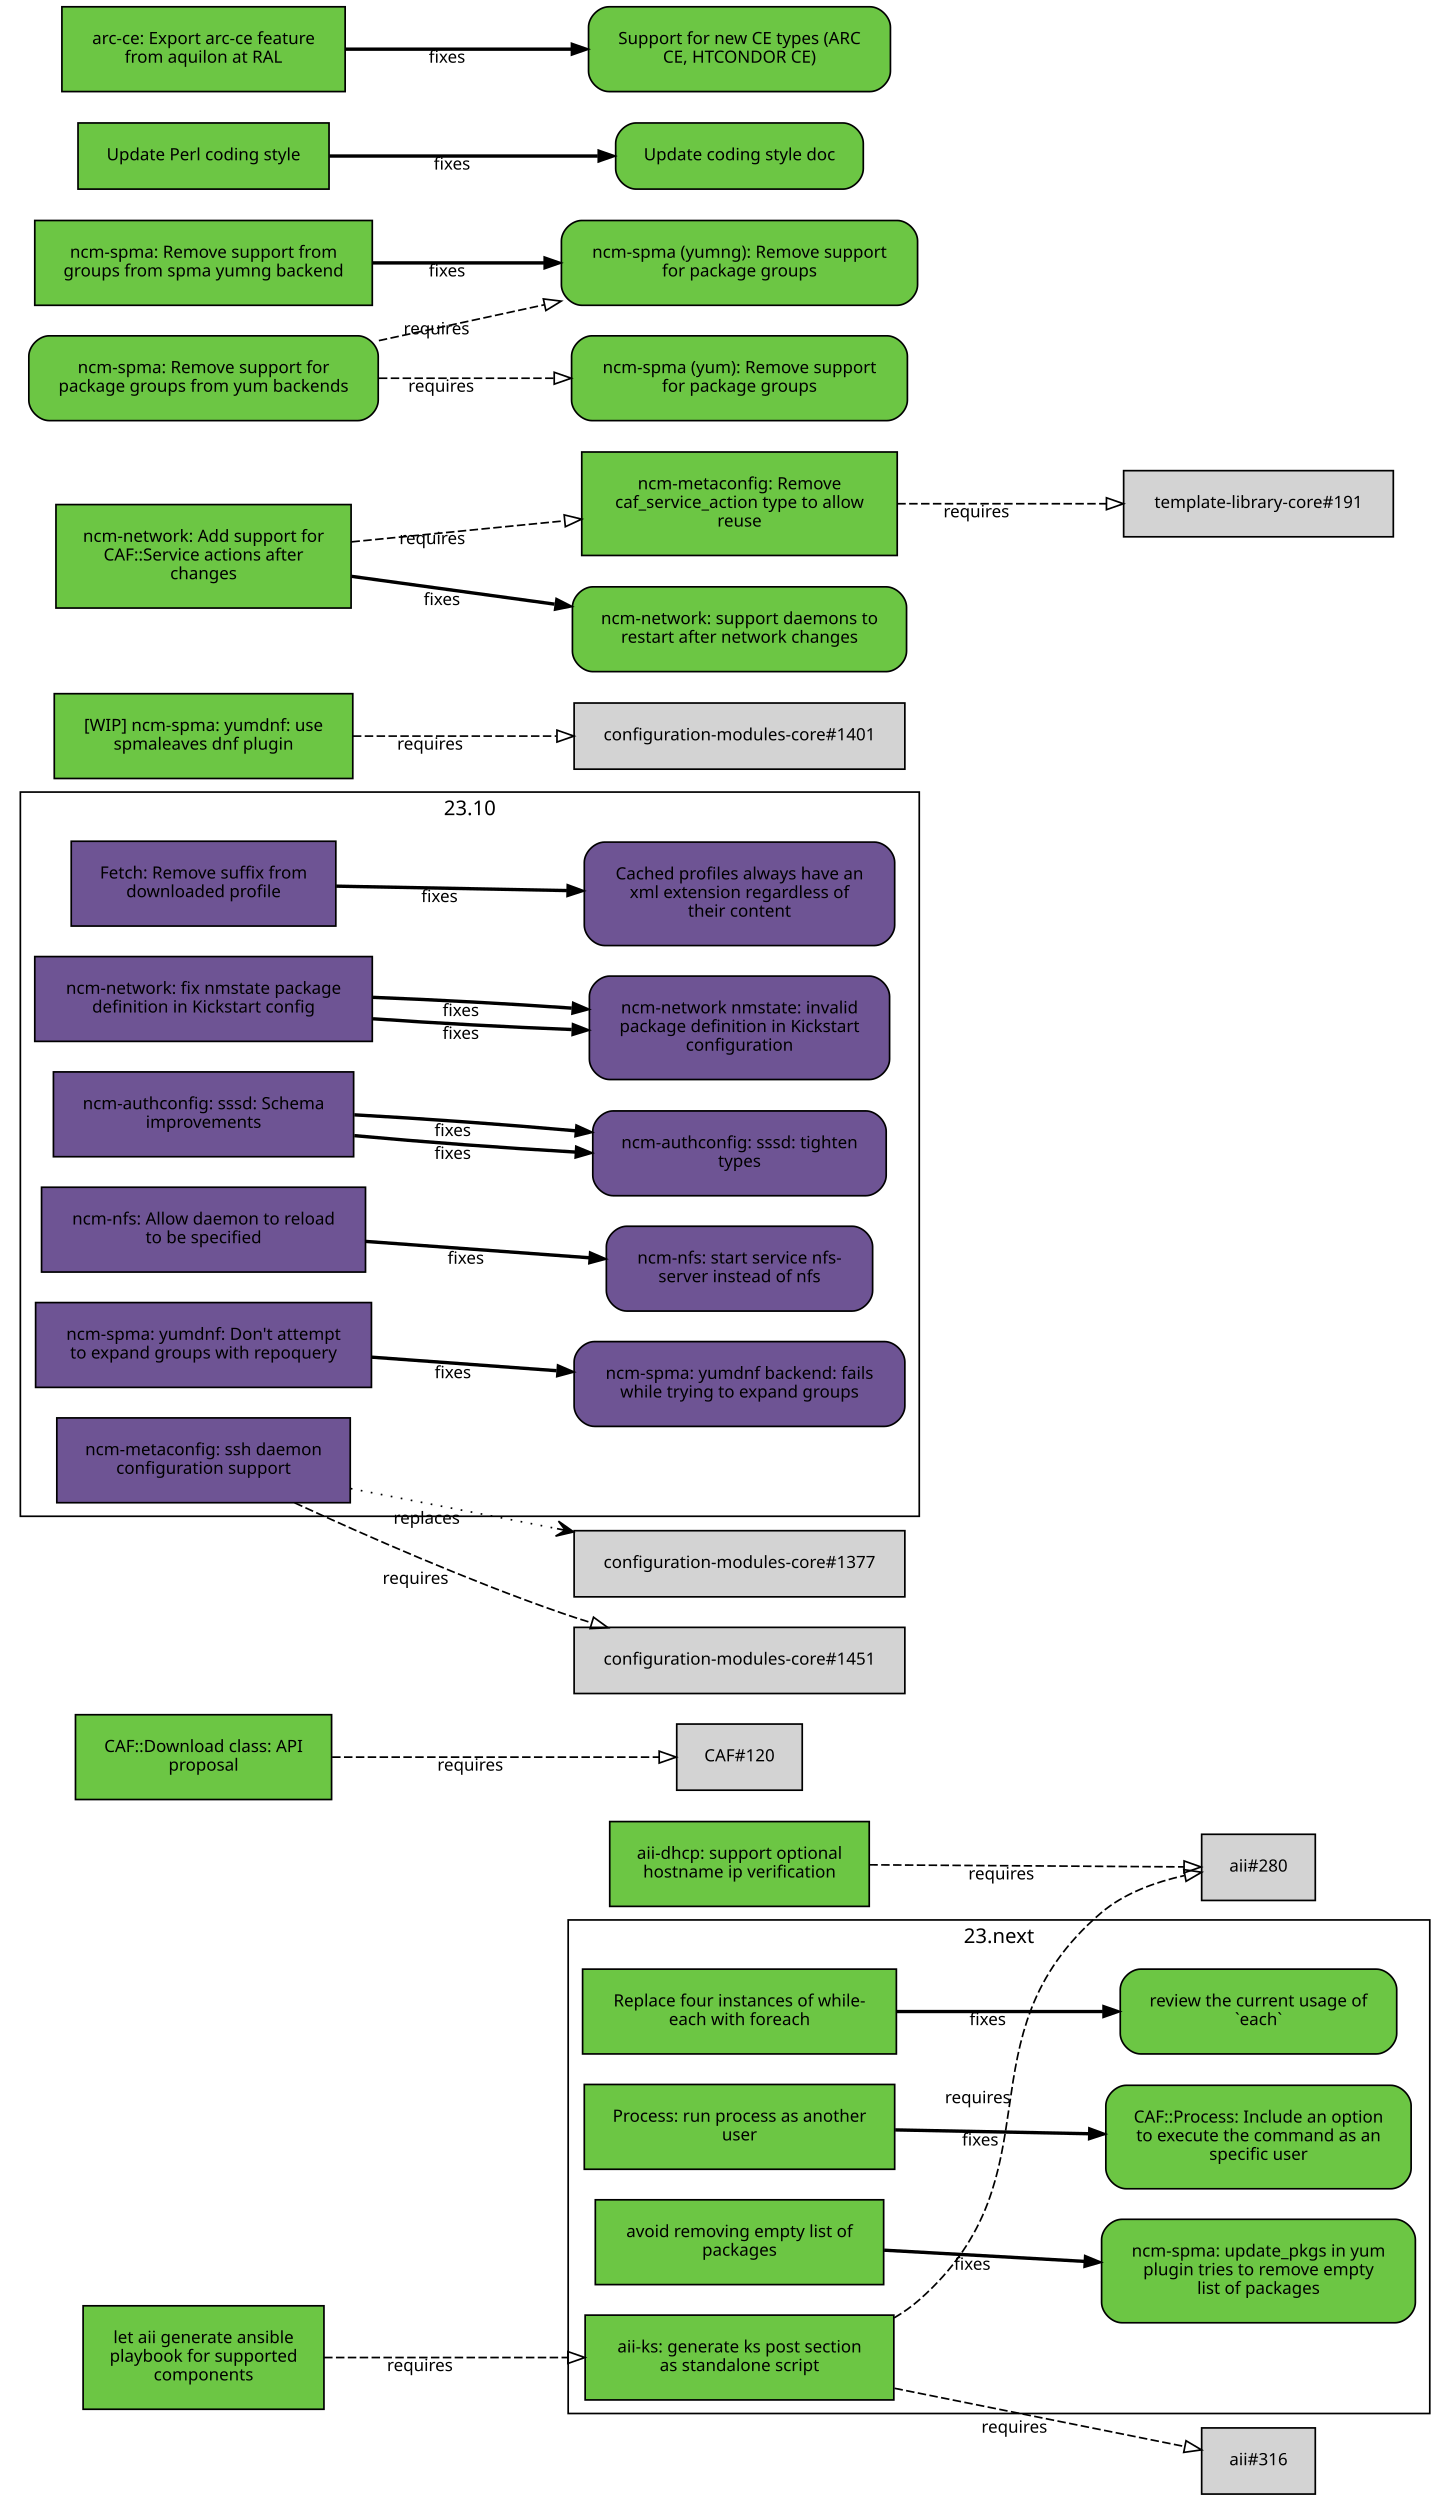
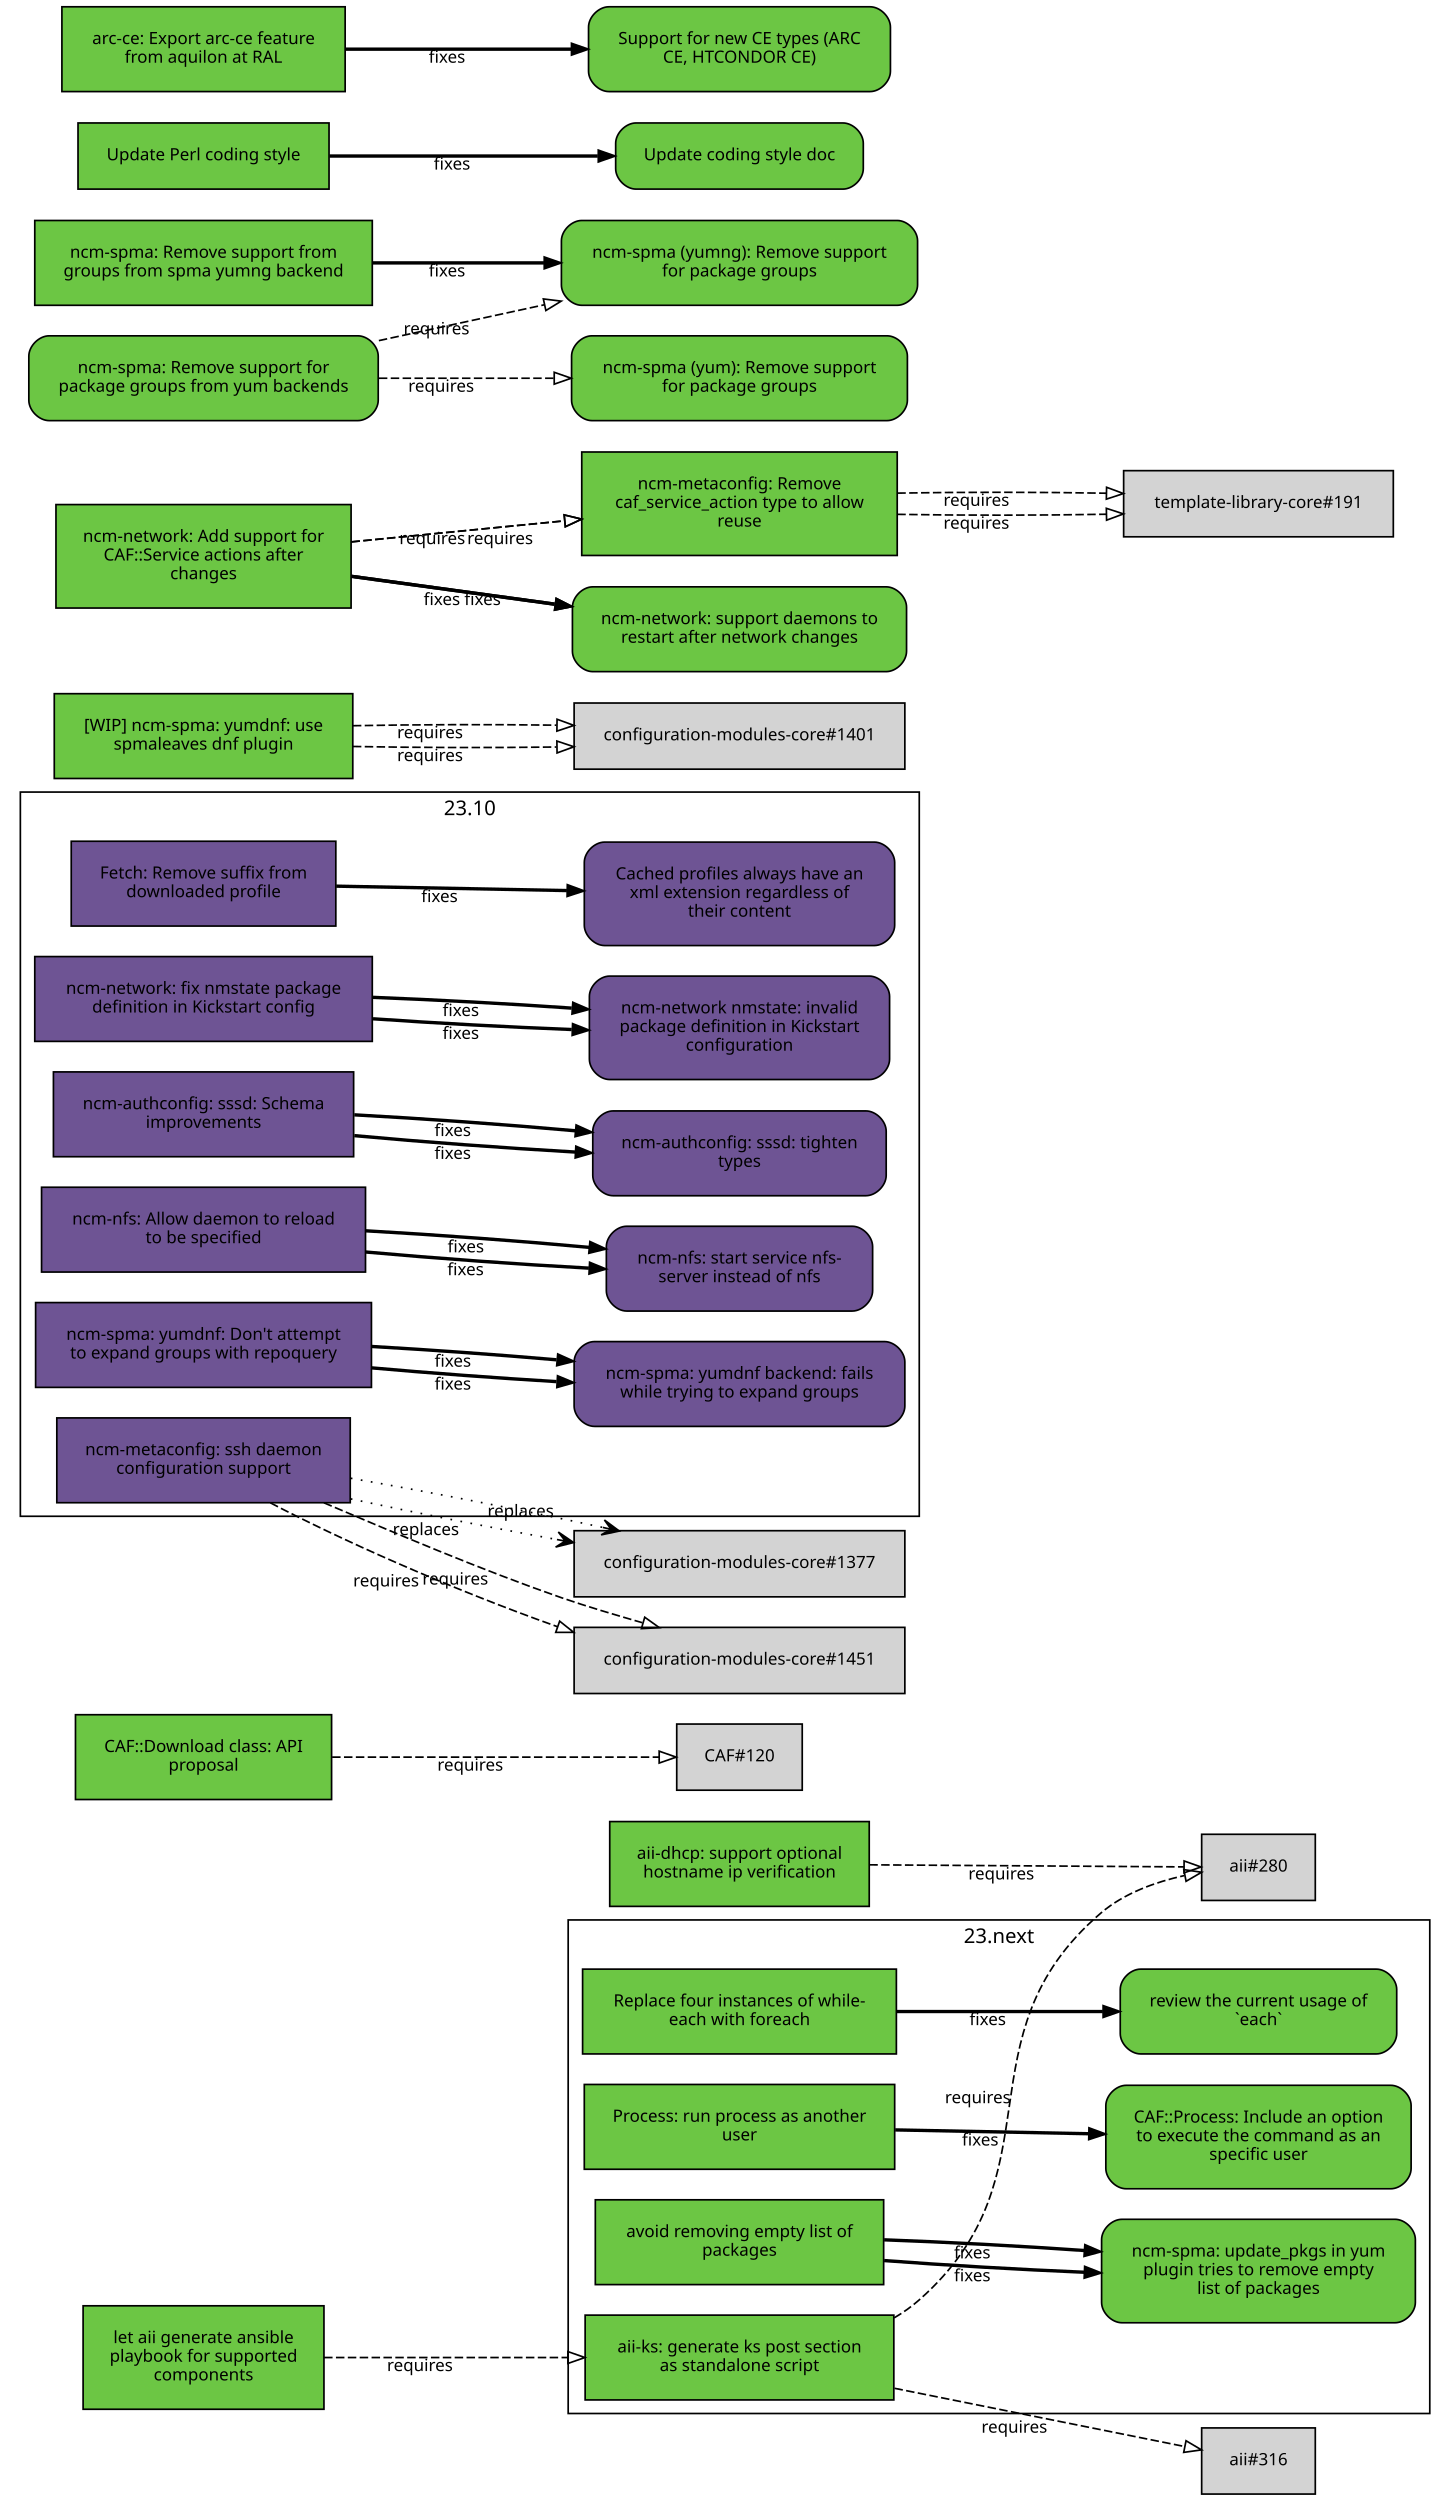
<svg xmlns="http://www.w3.org/2000/svg" xmlns:xlink="http://www.w3.org/1999/xlink" width="855pt" height="1474pt" viewBox="0.00 0.00 855.00 1474.00">
  <g id="graph0" class="graph" transform="scale(1 1) rotate(0) translate(4 1470)">
    <polygon fill="white" stroke="white" points="-4,5 -4,-1470 852,-1470 852,5 -4,5" />
    <g id="clust2" class="cluster">
      <polygon fill="none" stroke="black" points="8,-576 8,-1003 538,-1003 538,-576 8,-576" />
      <text text-anchor="middle" x="273" y="-989.4" font-family="Sans" font-size="12.00">23.10</text>
    </g>
    <g id="clust1" class="cluster">
      <polygon fill="none" stroke="black" points="331,-47 331,-338 839,-338 839,-47 331,-47" />
      <text text-anchor="middle" x="585" y="-324.4" font-family="Sans" font-size="12.00">23.next</text>
    </g>
    <g id="node1" class="node">
      <g id="a_node1">
        <a xlink:href="https://github.com/quattor/aii/pull/328" xlink:title="aii#328 (pull-request)" target="_parent">
          <polygon fill="#6cc644" stroke="black" points="523,-105 341,-105 341,-55 523,-55 523,-105" />
          <text text-anchor="middle" x="432" y="-83" font-family="Sans" font-size="10.00">aii-ks: generate ks post section</text>
          <text text-anchor="middle" x="432" y="-72" font-family="Sans" font-size="10.00">as standalone script</text>
        </a>
      </g>
    </g>
    <g id="node2" class="node">
      <polygon fill="lightgrey" stroke="black" points="771.5,-388.5 704.5,-388.5 704.5,-349.5 771.5,-349.5 771.5,-388.5" />
      <text text-anchor="middle" x="738" y="-366.5" font-family="Sans" font-size="10.00">aii#280</text>
    </g>
    <g id="edge1" class="edge">
      <path fill="none" stroke="black" stroke-dasharray="5,2" d="M523.177,-103.373C528.47,-106.484 533.473,-110.008 538,-114 621.964,-188.027 560.019,-269.143 645,-342 658.709,-353.754 677.321,-360.394 694.218,-364.145" />
      <polygon fill="none" stroke="black" points="693.975,-367.663 704.458,-366.126 695.305,-360.79 693.975,-367.663" />
      <text text-anchor="middle" x="572.527" y="-229.944" font-family="Sans" font-size="10.00">requires</text>
    </g>
    <g id="node3" class="node">
      <polygon fill="lightgrey" stroke="black" points="771.5,-38.5 704.5,-38.5 704.5,0.5 771.5,0.5 771.5,-38.5" />
      <text text-anchor="middle" x="738" y="-16.5" font-family="Sans" font-size="10.00">aii#316</text>
    </g>
    <g id="edge2" class="edge">
      <path fill="none" stroke="black" stroke-dasharray="5,2" d="M523.387,-61.863C580.055,-50.492 650.477,-36.362 694.595,-27.509" />
      <polygon fill="none" stroke="black" points="695.291,-30.939 704.407,-25.54 693.914,-24.076 695.291,-30.939" />
      <text text-anchor="middle" x="594.051" y="-35.671" font-family="Sans" font-size="10.00">requires</text>
    </g>
    <g id="node4" class="node">
      <g id="a_node4">
        <a xlink:href="https://github.com/quattor/aii/pull/331" xlink:title="aii#331 (pull-request)" target="_parent">
          <polygon fill="#6cc644" stroke="black" points="187,-110.5 45,-110.5 45,-49.5 187,-49.5 187,-110.5" />
          <text text-anchor="middle" x="116" y="-88.5" font-family="Sans" font-size="10.00">let aii generate ansible</text>
          <text text-anchor="middle" x="116" y="-77.5" font-family="Sans" font-size="10.00">playbook for supported</text>
          <text text-anchor="middle" x="116" y="-66.5" font-family="Sans" font-size="10.00">components</text>
        </a>
      </g>
    </g>
    <g id="edge3" class="edge">
      <path fill="none" stroke="black" stroke-dasharray="5,2" d="M187.077,-80C229.343,-80 283.883,-80 330.668,-80" />
      <polygon fill="none" stroke="black" points="330.834,-83.5 340.834,-80 330.834,-76.5 330.834,-83.5" />
      <text text-anchor="middle" x="243.574" y="-72" font-family="Sans" font-size="10.00">requires</text>
    </g>
    <g id="node5" class="node">
      <g id="a_node5">
        <a xlink:href="https://github.com/quattor/aii/pull/299" xlink:title="aii#299 (pull-request)" target="_parent">
          <polygon fill="#6cc644" stroke="black" points="508.5,-396 355.5,-396 355.5,-346 508.5,-346 508.5,-396" />
          <text text-anchor="middle" x="432" y="-374" font-family="Sans" font-size="10.00">aii-dhcp: support optional</text>
          <text text-anchor="middle" x="432" y="-363" font-family="Sans" font-size="10.00">hostname ip verification</text>
        </a>
      </g>
    </g>
    <g id="edge4" class="edge">
      <path fill="none" stroke="black" stroke-dasharray="5,2" d="M508.537,-370.503C567.023,-370.118 645.931,-369.599 694.049,-369.283" />
      <polygon fill="none" stroke="black" points="694.146,-372.782 704.123,-369.216 694.1,-365.782 694.146,-372.782" />
      <text text-anchor="middle" x="586.342" y="-361.86" font-family="Sans" font-size="10.00">requires</text>
    </g>
    <g id="node6" class="node">
      <g id="a_node6">
        <a xlink:href="https://github.com/quattor/CAF/pull/277" xlink:title="CAF#277 (pull-request)" target="_parent">
          <polygon fill="#6cc644" stroke="black" points="524.5,-309 339.5,-309 339.5,-259 524.5,-259 524.5,-309" />
          <text text-anchor="middle" x="432" y="-287" font-family="Sans" font-size="10.00">Replace four instances of while-</text>
          <text text-anchor="middle" x="432" y="-276" font-family="Sans" font-size="10.00">each with foreach</text>
        </a>
      </g>
    </g>
    <g id="node7" class="node">
      <g id="a_node7">
        <a xlink:href="https://github.com/quattor/CAF/issues/109" xlink:title="CAF#109 (issue)" target="_parent">
          <path fill="#6cc644" stroke="black" d="M807.5,-309C807.5,-309 668.5,-309 668.5,-309 662.5,-309 656.5,-303 656.5,-297 656.5,-297 656.5,-271 656.5,-271 656.5,-265 662.5,-259 668.5,-259 668.5,-259 807.5,-259 807.5,-259 813.5,-259 819.5,-265 819.5,-271 819.5,-271 819.5,-297 819.5,-297 819.5,-303 813.5,-309 807.5,-309" />
          <text text-anchor="middle" x="738" y="-287" font-family="Sans" font-size="10.00">review the current usage of</text>
          <text text-anchor="middle" x="738" y="-276" font-family="Sans" font-size="10.00">`each`</text>
        </a>
      </g>
    </g>
    <g id="edge5" class="edge">
      <path fill="none" stroke="black" stroke-width="2" d="M524.622,-284C563.139,-284 607.831,-284 646.253,-284" />
      <polygon fill="black" stroke="black" points="646.394,-287.5 656.394,-284 646.394,-280.5 646.394,-287.5" />
      <text text-anchor="middle" x="578.345" y="-276" font-family="Sans" font-size="10.00">fixes</text>
    </g>
    <g id="node8" class="node">
      <g id="a_node8">
        <a xlink:href="https://github.com/quattor/CAF/pull/257" xlink:title="CAF#257 (pull-request)" target="_parent">
          <polygon fill="#6cc644" stroke="black" points="523.5,-241 340.5,-241 340.5,-191 523.5,-191 523.5,-241" />
          <text text-anchor="middle" x="432" y="-219" font-family="Sans" font-size="10.00">Process: run process as another</text>
          <text text-anchor="middle" x="432" y="-208" font-family="Sans" font-size="10.00">user</text>
        </a>
      </g>
    </g>
    <g id="node9" class="node">
      <g id="a_node9">
        <a xlink:href="https://github.com/quattor/CAF/issues/253" xlink:title="CAF#253 (issue)" target="_parent">
          <path fill="#6cc644" stroke="black" d="M816,-240.5C816,-240.5 660,-240.5 660,-240.5 654,-240.5 648,-234.5 648,-228.5 648,-228.5 648,-191.5 648,-191.5 648,-185.5 654,-179.5 660,-179.5 660,-179.5 816,-179.5 816,-179.5 822,-179.5 828,-185.5 828,-191.5 828,-191.5 828,-228.5 828,-228.5 828,-234.5 822,-240.5 816,-240.5" />
          <text text-anchor="middle" x="738" y="-218.5" font-family="Sans" font-size="10.00">CAF::Process: Include an option</text>
          <text text-anchor="middle" x="738" y="-207.5" font-family="Sans" font-size="10.00">to execute the command as an</text>
          <text text-anchor="middle" x="738" y="-196.5" font-family="Sans" font-size="10.00">specific user</text>
        </a>
      </g>
    </g>
    <g id="edge6" class="edge">
      <path fill="none" stroke="black" stroke-width="2" d="M523.798,-214.208C559.701,-213.499 601.072,-212.683 637.762,-211.959" />
      <polygon fill="black" stroke="black" points="638.048,-215.454 647.977,-211.757 637.91,-208.455 638.048,-215.454" />
      <text text-anchor="middle" x="573.947" y="-204.981" font-family="Sans" font-size="10.00">fixes</text>
    </g>
    <g id="node10" class="node">
      <g id="a_node10">
        <a xlink:href="https://github.com/quattor/CAF/pull/110" xlink:title="CAF#110 (pull-request)" target="_parent">
          <polygon fill="#6cc644" stroke="black" points="191.5,-459 40.5,-459 40.5,-409 191.5,-409 191.5,-459" />
          <text text-anchor="middle" x="116" y="-437" font-family="Sans" font-size="10.00">CAF::Download class: API</text>
          <text text-anchor="middle" x="116" y="-426" font-family="Sans" font-size="10.00">proposal</text>
        </a>
      </g>
    </g>
    <g id="node11" class="node">
      <polygon fill="lightgrey" stroke="black" points="469,-453.5 395,-453.5 395,-414.5 469,-414.5 469,-453.5" />
      <text text-anchor="middle" x="432" y="-431.5" font-family="Sans" font-size="10.00">CAF#120</text>
    </g>
    <g id="edge7" class="edge">
      <path fill="none" stroke="black" stroke-dasharray="5,2" d="M191.812,-434C251.718,-434 333.856,-434 384.623,-434" />
      <polygon fill="none" stroke="black" points="384.651,-437.5 394.651,-434 384.651,-430.5 384.651,-437.5" />
      <text text-anchor="middle" x="273.255" y="-426" font-family="Sans" font-size="10.00">requires</text>
    </g>
    <g id="node12" class="node">
      <g id="a_node12">
        <a xlink:href="https://github.com/quattor/CCM/pull/210" xlink:title="CCM#210 (pull-request)" target="_parent">
          <polygon fill="#6e5494" stroke="black" points="194,-974 38,-974 38,-924 194,-924 194,-974" />
          <text text-anchor="middle" x="116" y="-952" font-family="Sans" font-size="10.00">Fetch: Remove suffix from</text>
          <text text-anchor="middle" x="116" y="-941" font-family="Sans" font-size="10.00">downloaded profile</text>
        </a>
      </g>
    </g>
    <g id="node13" class="node">
      <g id="a_node13">
        <a xlink:href="https://github.com/quattor/CCM/issues/204" xlink:title="CCM#204 (issue)" target="_parent">
          <path fill="#6e5494" stroke="black" d="M511.5,-973.5C511.5,-973.5 352.5,-973.5 352.5,-973.5 346.5,-973.5 340.5,-967.5 340.5,-961.5 340.5,-961.5 340.5,-924.5 340.5,-924.5 340.5,-918.5 346.5,-912.5 352.5,-912.5 352.5,-912.5 511.5,-912.5 511.5,-912.5 517.5,-912.5 523.5,-918.5 523.5,-924.5 523.5,-924.5 523.5,-961.5 523.5,-961.5 523.5,-967.5 517.5,-973.5 511.5,-973.5" />
          <text text-anchor="middle" x="432" y="-951.5" font-family="Sans" font-size="10.00">Cached profiles always have an</text>
          <text text-anchor="middle" x="432" y="-940.5" font-family="Sans" font-size="10.00">xml extension regardless of</text>
          <text text-anchor="middle" x="432" y="-929.5" font-family="Sans" font-size="10.00">their content</text>
        </a>
      </g>
    </g>
    <g id="edge8" class="edge">
      <path fill="none" stroke="black" stroke-width="2" d="M194.215,-947.525C235.236,-946.741 286.154,-945.768 330.251,-944.925" />
      <polygon fill="black" stroke="black" points="330.492,-948.421 340.423,-944.731 330.358,-941.423 330.492,-948.421" />
      <text text-anchor="middle" x="255.112" y="-938.132" font-family="Sans" font-size="10.00">fixes</text>
    </g>
    <g id="node14" class="node">
      <g id="a_node14">
        <a xlink:href="https://github.com/quattor/configuration-modules-core/pull/1630" xlink:title="configuration-modules-core#1630 (pull-request)" target="_parent">
          <polygon fill="#6e5494" stroke="black" points="215.5,-906 16.5,-906 16.5,-856 215.5,-856 215.5,-906" />
          <text text-anchor="middle" x="116" y="-884" font-family="Sans" font-size="10.00">ncm-network: fix nmstate package</text>
          <text text-anchor="middle" x="116" y="-873" font-family="Sans" font-size="10.00">definition in Kickstart config</text>
        </a>
      </g>
    </g>
    <g id="node15" class="node">
      <g id="a_node15">
        <a xlink:href="https://github.com/quattor/configuration-modules-core/issues/1629" xlink:title="configuration-modules-core#1629 (issue)" target="_parent">
          <path fill="#6e5494" stroke="black" d="M508.5,-894.5C508.5,-894.5 355.5,-894.5 355.5,-894.5 349.5,-894.5 343.5,-888.5 343.5,-882.5 343.5,-882.5 343.5,-845.5 343.5,-845.5 343.5,-839.5 349.5,-833.5 355.5,-833.5 355.5,-833.5 508.5,-833.5 508.5,-833.5 514.5,-833.5 520.5,-839.5 520.5,-845.5 520.5,-845.5 520.5,-882.5 520.5,-882.5 520.5,-888.5 514.5,-894.5 508.5,-894.5" />
          <text text-anchor="middle" x="432" y="-872.5" font-family="Sans" font-size="10.00">ncm-network nmstate: invalid</text>
          <text text-anchor="middle" x="432" y="-861.5" font-family="Sans" font-size="10.00">package definition in Kickstart</text>
          <text text-anchor="middle" x="432" y="-850.5" font-family="Sans" font-size="10.00">configuration</text>
        </a>
      </g>
    </g>
    <g id="edge9" class="edge">
      <path fill="none" stroke="black" stroke-width="2" d="M215.921,-869.323C253.303,-866.723 295.798,-864.427 333.087,-862.995" />
      <polygon fill="black" stroke="black" points="333.593,-866.479 343.458,-862.615 333.336,-859.484 333.593,-866.479" />
      <text text-anchor="middle" x="267.683" y="-857.446" font-family="Sans" font-size="10.00">fixes</text>
    </g>
-     <g id="edge11" class="edge">
+     <g id="edge20" class="edge">
      <path fill="none" stroke="black" stroke-width="2" d="M215.921,-881.966C253.303,-880.519 295.798,-878.213 333.087,-875.607" />
      <polygon fill="black" stroke="black" points="333.734,-879.07 343.458,-874.864 333.234,-872.087 333.734,-879.07" />
      <text text-anchor="middle" x="267.683" y="-870.938" font-family="Sans" font-size="10.00">fixes</text>
    </g>
    <g id="node16" class="node">
      <g id="a_node16">
        <a xlink:href="https://github.com/quattor/configuration-modules-core/pull/1622" xlink:title="configuration-modules-core#1622 (pull-request)" target="_parent">
          <polygon fill="#6e5494" stroke="black" points="204.5,-838 27.5,-838 27.5,-788 204.5,-788 204.5,-838" />
          <text text-anchor="middle" x="116" y="-816" font-family="Sans" font-size="10.00">ncm-authconfig: sssd: Schema</text>
          <text text-anchor="middle" x="116" y="-805" font-family="Sans" font-size="10.00">improvements</text>
        </a>
      </g>
    </g>
    <g id="node17" class="node">
      <g id="a_node17">
        <a xlink:href="https://github.com/quattor/configuration-modules-core/issues/1471" xlink:title="configuration-modules-core#1471 (issue)" target="_parent">
          <path fill="#6e5494" stroke="black" d="M506.5,-815C506.5,-815 357.5,-815 357.5,-815 351.5,-815 345.5,-809 345.5,-803 345.5,-803 345.5,-777 345.5,-777 345.5,-771 351.5,-765 357.5,-765 357.5,-765 506.5,-765 506.5,-765 512.5,-765 518.5,-771 518.5,-777 518.5,-777 518.5,-803 518.5,-803 518.5,-809 512.5,-815 506.5,-815" />
          <text text-anchor="middle" x="432" y="-793" font-family="Sans" font-size="10.00">ncm-authconfig: sssd: tighten</text>
          <text text-anchor="middle" x="432" y="-782" font-family="Sans" font-size="10.00">types</text>
        </a>
      </g>
    </g>
    <g id="edge10" class="edge">
      <path fill="none" stroke="black" stroke-width="2" d="M204.884,-800.431C245.446,-796.685 293.697,-793.104 335.189,-790.746" />
      <polygon fill="black" stroke="black" points="335.515,-794.233 345.307,-790.188 335.129,-787.244 335.515,-794.233" />
      <text text-anchor="middle" x="262.92" y="-786.683" font-family="Sans" font-size="10.00">fixes</text>
    </g>
-     <g id="edge12" class="edge">
+     <g id="edge21" class="edge">
      <path fill="none" stroke="black" stroke-width="2" d="M204.884,-812.694C245.446,-810.498 293.697,-807.01 335.189,-803.29" />
      <polygon fill="black" stroke="black" points="335.667,-806.761 345.307,-802.366 335.03,-799.79 335.667,-806.761" />
      <text text-anchor="middle" x="262.92" y="-800.182" font-family="Sans" font-size="10.00">fixes</text>
    </g>
    <g id="node18" class="node">
      <g id="a_node18">
        <a xlink:href="https://github.com/quattor/configuration-modules-core/pull/1621" xlink:title="configuration-modules-core#1621 (pull-request)" target="_parent">
          <polygon fill="#6e5494" stroke="black" points="211.5,-770 20.5,-770 20.5,-720 211.5,-720 211.5,-770" />
          <text text-anchor="middle" x="116" y="-748" font-family="Sans" font-size="10.00">ncm-nfs: Allow daemon to reload</text>
          <text text-anchor="middle" x="116" y="-737" font-family="Sans" font-size="10.00">to be specified</text>
        </a>
      </g>
    </g>
    <g id="node19" class="node">
      <g id="a_node19">
        <a xlink:href="https://github.com/quattor/configuration-modules-core/issues/1618" xlink:title="configuration-modules-core#1618 (issue)" target="_parent">
          <path fill="#6e5494" stroke="black" d="M498.5,-747C498.5,-747 365.5,-747 365.5,-747 359.5,-747 353.5,-741 353.5,-735 353.5,-735 353.5,-709 353.5,-709 353.5,-703 359.5,-697 365.5,-697 365.5,-697 498.5,-697 498.5,-697 504.5,-697 510.5,-703 510.5,-709 510.5,-709 510.5,-735 510.5,-735 510.5,-741 504.5,-747 498.5,-747" />
          <text text-anchor="middle" x="432" y="-725" font-family="Sans" font-size="10.00">ncm-nfs: start service nfs-</text>
          <text text-anchor="middle" x="432" y="-714" font-family="Sans" font-size="10.00">server instead of nfs</text>
        </a>
      </g>
    </g>
-     <g id="edge13" class="edge">
-       <path fill="none" stroke="black" stroke-width="2" d="M211.636,-738.068C253.508,-735.001 302.447,-731.416 343.464,-728.412" />
-       <polygon fill="black" stroke="black" points="343.722,-731.902 353.439,-727.681 343.21,-724.921 343.722,-731.902" />
-       <text text-anchor="middle" x="270.635" y="-724.868" font-family="Sans" font-size="10.00">fixes</text>
+     <g id="edge11" class="edge">
+       <path fill="none" stroke="black" stroke-width="2" d="M211.636,-731.816C253.42,-728.053 302.24,-724.518 343.204,-722.301" />
+       <polygon fill="black" stroke="black" points="343.636,-725.784 353.439,-721.767 343.271,-718.793 343.636,-725.784" />
+       <text text-anchor="middle" x="270.482" y="-718.137" font-family="Sans" font-size="10.00">fixes</text>
+     </g>
+     <g id="edge22" class="edge">
+       <path fill="none" stroke="black" stroke-width="2" d="M211.636,-744.321C253.508,-741.957 302.447,-738.33 343.464,-734.537" />
+       <polygon fill="black" stroke="black" points="343.812,-738.019 353.439,-733.596 343.155,-731.05 343.812,-738.019" />
+       <text text-anchor="middle" x="270.635" y="-731.608" font-family="Sans" font-size="10.00">fixes</text>
    </g>
    <g id="node20" class="node">
      <g id="a_node20">
        <a xlink:href="https://github.com/quattor/configuration-modules-core/pull/1620" xlink:title="configuration-modules-core#1620 (pull-request)" target="_parent">
          <polygon fill="#6e5494" stroke="black" points="215,-702 17,-702 17,-652 215,-652 215,-702" />
          <text text-anchor="middle" x="116" y="-680" font-family="Sans" font-size="10.00">ncm-spma: yumdnf: Don't attempt</text>
          <text text-anchor="middle" x="116" y="-669" font-family="Sans" font-size="10.00">to expand groups with repoquery</text>
        </a>
      </g>
    </g>
    <g id="node21" class="node">
      <g id="a_node21">
        <a xlink:href="https://github.com/quattor/configuration-modules-core/issues/1524" xlink:title="configuration-modules-core#1524 (issue)" target="_parent">
          <path fill="#6e5494" stroke="black" d="M517.5,-679C517.5,-679 346.5,-679 346.5,-679 340.5,-679 334.5,-673 334.5,-667 334.5,-667 334.5,-641 334.5,-641 334.5,-635 340.5,-629 346.5,-629 346.5,-629 517.5,-629 517.5,-629 523.5,-629 529.5,-635 529.5,-641 529.5,-641 529.5,-667 529.5,-667 529.5,-673 523.5,-679 517.5,-679" />
          <text text-anchor="middle" x="432" y="-657" font-family="Sans" font-size="10.00">ncm-spma: yumdnf backend: fails</text>
          <text text-anchor="middle" x="432" y="-646" font-family="Sans" font-size="10.00">while trying to expand groups</text>
        </a>
      </g>
    </g>
-     <g id="edge14" class="edge">
-       <path fill="none" stroke="black" stroke-width="2" d="M215.06,-669.817C249.699,-667.28 288.815,-664.415 324.146,-661.827" />
-       <polygon fill="black" stroke="black" points="324.773,-665.29 334.491,-661.069 324.262,-658.309 324.773,-665.29" />
-       <text text-anchor="middle" x="262.99" y="-657.428" font-family="Sans" font-size="10.00">fixes</text>
+     <g id="edge12" class="edge">
+       <path fill="none" stroke="black" stroke-width="2" d="M215.06,-663.509C249.699,-660.428 288.815,-657.521 324.146,-655.393" />
+       <polygon fill="black" stroke="black" points="324.713,-658.866 334.491,-654.786 324.303,-651.878 324.713,-658.866" />
+       <text text-anchor="middle" x="262.99" y="-650.678" font-family="Sans" font-size="10.00">fixes</text>
+     </g>
+     <g id="edge23" class="edge">
+       <path fill="none" stroke="black" stroke-width="2" d="M215.06,-676.125C249.699,-674.132 288.815,-671.309 324.146,-668.261" />
+       <polygon fill="black" stroke="black" points="324.835,-671.714 334.491,-667.353 324.223,-664.741 324.835,-671.714" />
+       <text text-anchor="middle" x="262.99" y="-664.177" font-family="Sans" font-size="10.00">fixes</text>
    </g>
    <g id="node22" class="node">
      <g id="a_node22">
        <a xlink:href="https://github.com/quattor/configuration-modules-core/pull/1554" xlink:title="configuration-modules-core#1554 (pull-request)" target="_parent">
          <polygon fill="#6cc644" stroke="black" points="517,-173 347,-173 347,-123 517,-123 517,-173" />
          <text text-anchor="middle" x="432" y="-151" font-family="Sans" font-size="10.00">avoid removing empty list of</text>
          <text text-anchor="middle" x="432" y="-140" font-family="Sans" font-size="10.00">packages</text>
        </a>
      </g>
    </g>
    <g id="node23" class="node">
      <g id="a_node23">
        <a xlink:href="https://github.com/quattor/configuration-modules-core/issues/1553" xlink:title="configuration-modules-core#1553 (issue)" target="_parent">
          <path fill="#6cc644" stroke="black" d="M818.5,-161.5C818.5,-161.5 657.5,-161.5 657.5,-161.5 651.5,-161.5 645.5,-155.5 645.5,-149.5 645.5,-149.5 645.5,-112.5 645.5,-112.5 645.5,-106.5 651.5,-100.5 657.5,-100.5 657.5,-100.5 818.5,-100.5 818.5,-100.5 824.5,-100.5 830.5,-106.5 830.5,-112.5 830.5,-112.5 830.5,-149.5 830.5,-149.5 830.5,-155.5 824.5,-161.5 818.5,-161.5" />
          <text text-anchor="middle" x="738" y="-139.5" font-family="Sans" font-size="10.00">ncm-spma: update_pkgs in yum</text>
          <text text-anchor="middle" x="738" y="-128.5" font-family="Sans" font-size="10.00">plugin tries to remove empty</text>
          <text text-anchor="middle" x="738" y="-117.5" font-family="Sans" font-size="10.00">list of packages</text>
        </a>
      </g>
    </g>
-     <g id="edge15" class="edge">
-       <path fill="none" stroke="black" stroke-width="2" d="M517.277,-143.287C553.812,-141.244 596.909,-138.834 635.213,-136.692" />
-       <polygon fill="black" stroke="black" points="635.57,-140.178 645.359,-136.125 635.179,-133.189 635.57,-140.178" />
-       <text text-anchor="middle" x="569.248" y="-131.71" font-family="Sans" font-size="10.00">fixes</text>
+     <g id="edge13" class="edge">
+       <path fill="none" stroke="black" stroke-width="2" d="M517.277,-137.172C553.812,-134.397 596.909,-131.888 635.213,-130.281" />
+       <polygon fill="black" stroke="black" points="635.508,-133.772 645.359,-129.872 635.226,-126.777 635.508,-133.772" />
+       <text text-anchor="middle" x="569.248" y="-124.962" font-family="Sans" font-size="10.00">fixes</text>
+     </g>
+     <g id="edge24" class="edge">
+       <path fill="none" stroke="black" stroke-width="2" d="M517.277,-149.402C553.812,-148.092 596.909,-145.78 635.213,-143.103" />
+       <polygon fill="black" stroke="black" points="635.634,-146.582 645.359,-142.378 635.134,-139.6 635.634,-146.582" />
+       <text text-anchor="middle" x="569.248" y="-138.458" font-family="Sans" font-size="10.00">fixes</text>
    </g>
    <g id="node24" class="node">
      <g id="a_node24">
        <a xlink:href="https://github.com/quattor/configuration-modules-core/pull/1452" xlink:title="configuration-modules-core#1452 (pull-request)" target="_parent">
          <polygon fill="#6e5494" stroke="black" points="202.5,-634 29.5,-634 29.5,-584 202.5,-584 202.5,-634" />
          <text text-anchor="middle" x="116" y="-612" font-family="Sans" font-size="10.00">ncm-metaconfig: ssh daemon</text>
          <text text-anchor="middle" x="116" y="-601" font-family="Sans" font-size="10.00">configuration support</text>
        </a>
      </g>
    </g>
    <g id="node25" class="node">
      <polygon fill="lightgrey" stroke="black" points="529.5,-567.5 334.5,-567.5 334.5,-528.5 529.5,-528.5 529.5,-567.5" />
      <text text-anchor="middle" x="432" y="-545.5" font-family="Sans" font-size="10.00">configuration-modules-core#1377</text>
    </g>
-     <g id="edge16" class="edge">
-       <path fill="none" stroke="black" stroke-dasharray="1,5" d="M202.802,-592.331C240.298,-585.047 284.669,-576.427 324.269,-568.734" />
-       <polygon fill="black" stroke="black" points="334.228,-566.8 325.269,-573.124 329.319,-567.753 324.411,-568.707 324.411,-568.707 324.411,-568.707 329.319,-567.753 323.553,-564.289 334.228,-566.8 334.228,-566.8" />
-       <text text-anchor="middle" x="247.583" y="-571.552" font-family="Sans" font-size="10.00">replaces</text>
+     <g id="edge14" class="edge">
+       <path fill="none" stroke="black" stroke-dasharray="1,5" d="M202.802,-586.241C240.298,-578.212 284.669,-569.478 324.269,-562.302" />
+       <polygon fill="black" stroke="black" points="334.228,-560.512 325.181,-566.71 329.306,-561.397 324.385,-562.281 324.385,-562.281 324.385,-562.281 329.306,-561.397 323.589,-557.852 334.228,-560.512 334.228,-560.512" />
+       <text text-anchor="middle" x="247.096" y="-564.901" font-family="Sans" font-size="10.00">replaces</text>
    </g>
    <g id="node26" class="node">
      <polygon fill="lightgrey" stroke="black" points="529.5,-510.5 334.5,-510.5 334.5,-471.5 529.5,-471.5 529.5,-510.5" />
      <text text-anchor="middle" x="432" y="-488.5" font-family="Sans" font-size="10.00">configuration-modules-core#1451</text>
    </g>
-     <g id="edge17" class="edge">
-       <path fill="none" stroke="black" stroke-dasharray="5,2" d="M169.693,-583.943C211.678,-564.586 272.288,-537.982 327,-519 332.797,-516.989 338.816,-515.033 344.905,-513.152" />
-       <polygon fill="none" stroke="black" points="345.944,-516.495 354.51,-510.26 343.926,-509.792 345.944,-516.495" />
-       <text text-anchor="middle" x="240.995" y="-536.113" font-family="Sans" font-size="10.00">requires</text>
+     <g id="edge15" class="edge">
+       <path fill="none" stroke="black" stroke-dasharray="5,2" d="M155.44,-583.911C195.112,-563.096 259.352,-534.126 324.622,-510.928" />
+       <polygon fill="none" stroke="black" points="325.979,-514.161 334.257,-507.549 323.662,-507.556 325.979,-514.161" />
+       <text text-anchor="middle" x="223.627" y="-534.624" font-family="Sans" font-size="10.00">requires</text>
+     </g>
+     <g id="edge25" class="edge">
+       <path fill="none" stroke="black" stroke-dasharray="1,5" d="M202.802,-598.422C249.154,-590.338 306.011,-579.249 351.375,-569.43" />
+       <polygon fill="black" stroke="black" points="361.167,-567.29 352.358,-573.821 356.282,-568.357 351.397,-569.425 351.397,-569.425 351.397,-569.425 356.282,-568.357 350.437,-565.028 361.167,-567.29 361.167,-567.29" />
+       <text text-anchor="middle" x="302.971" y="-575.694" font-family="Sans" font-size="10.00">replaces</text>
+     </g>
+     <g id="edge26" class="edge">
+       <path fill="none" stroke="black" stroke-dasharray="5,2" d="M186.976,-583.952C227.353,-566.79 279.408,-544.512 327,-528 342.288,-522.696 359.125,-517.778 374.717,-513.244" />
+       <polygon fill="none" stroke="black" points="376.132,-516.477 384.754,-510.319 374.174,-509.756 376.132,-516.477" />
+       <text text-anchor="middle" x="264.428" y="-535.723" font-family="Sans" font-size="10.00">requires</text>
    </g>
    <g id="node27" class="node">
      <g id="a_node27">
        <a xlink:href="https://github.com/quattor/configuration-modules-core/pull/1507" xlink:title="configuration-modules-core#1507 (pull-request)" target="_parent">
          <polygon fill="#6cc644" stroke="black" points="204,-1061 28,-1061 28,-1011 204,-1011 204,-1061" />
          <text text-anchor="middle" x="116" y="-1039" font-family="Sans" font-size="10.00">[WIP] ncm-spma: yumdnf: use</text>
          <text text-anchor="middle" x="116" y="-1028" font-family="Sans" font-size="10.00">spmaleaves dnf plugin</text>
        </a>
      </g>
    </g>
    <g id="node28" class="node">
      <polygon fill="lightgrey" stroke="black" points="529.5,-1055.5 334.5,-1055.5 334.5,-1016.5 529.5,-1016.5 529.5,-1055.5" />
      <text text-anchor="middle" x="432" y="-1033.5" font-family="Sans" font-size="10.00">configuration-modules-core#1401</text>
    </g>
-     <g id="edge18" class="edge">
-       <path fill="none" stroke="black" stroke-dasharray="5,2" d="M204.05,-1036C241.203,-1036 284.927,-1036 324.027,-1036" />
-       <polygon fill="none" stroke="black" points="324.391,-1039.5 334.391,-1036 324.391,-1032.5 324.391,-1039.5" />
-       <text text-anchor="middle" x="249.549" y="-1028" font-family="Sans" font-size="10.00">requires</text>
+     <g id="edge16" class="edge">
+       <path fill="none" stroke="black" stroke-dasharray="5,2" d="M204.05,-1029.88C241.203,-1029.16 284.927,-1029.06 324.027,-1029.56" />
+       <polygon fill="none" stroke="black" points="324.341,-1033.07 334.391,-1029.71 324.443,-1026.07 324.341,-1033.07" />
+       <text text-anchor="middle" x="249.549" y="-1021.25" font-family="Sans" font-size="10.00">requires</text>
+     </g>
+     <g id="edge27" class="edge">
+       <path fill="none" stroke="black" stroke-dasharray="5,2" d="M204.05,-1042.12C241.203,-1042.84 284.927,-1042.94 324.027,-1042.44" />
+       <polygon fill="none" stroke="black" points="324.443,-1045.93 334.391,-1042.29 324.341,-1038.93 324.443,-1045.93" />
+       <text text-anchor="middle" x="249.549" y="-1034.75" font-family="Sans" font-size="10.00">requires</text>
    </g>
    <g id="node29" class="node">
      <g id="a_node29">
        <a xlink:href="https://github.com/quattor/configuration-modules-core/pull/1336" xlink:title="configuration-modules-core#1336 (pull-request)" target="_parent">
          <polygon fill="#6cc644" stroke="black" points="203,-1172.5 29,-1172.5 29,-1111.5 203,-1111.5 203,-1172.5" />
          <text text-anchor="middle" x="116" y="-1150.5" font-family="Sans" font-size="10.00">ncm-network: Add support for</text>
          <text text-anchor="middle" x="116" y="-1139.5" font-family="Sans" font-size="10.00">CAF::Service actions after</text>
          <text text-anchor="middle" x="116" y="-1128.5" font-family="Sans" font-size="10.00">changes</text>
        </a>
      </g>
    </g>
    <g id="node30" class="node">
      <g id="a_node30">
        <a xlink:href="https://github.com/quattor/configuration-modules-core/pull/1335" xlink:title="configuration-modules-core#1335 (pull-request)" target="_parent">
          <polygon fill="#6cc644" stroke="black" points="525,-1203.5 339,-1203.5 339,-1142.5 525,-1142.5 525,-1203.5" />
          <text text-anchor="middle" x="432" y="-1181.5" font-family="Sans" font-size="10.00">ncm-metaconfig: Remove</text>
          <text text-anchor="middle" x="432" y="-1170.5" font-family="Sans" font-size="10.00">caf_service_action type to allow</text>
          <text text-anchor="middle" x="432" y="-1159.5" font-family="Sans" font-size="10.00">reuse</text>
        </a>
      </g>
    </g>
-     <g id="edge19" class="edge">
+     <g id="edge17" class="edge">
      <path fill="none" stroke="black" stroke-dasharray="5,2" d="M203.217,-1150.51C242.047,-1154.35 288.184,-1158.9 328.746,-1162.9" />
      <polygon fill="none" stroke="black" points="328.636,-1166.41 338.931,-1163.91 329.323,-1159.44 328.636,-1166.41" />
      <text text-anchor="middle" x="250.868" y="-1149.19" font-family="Sans" font-size="10.00">requires</text>
    </g>
    <g id="node31" class="node">
      <g id="a_node31">
        <a xlink:href="https://github.com/quattor/configuration-modules-core/issues/1071" xlink:title="configuration-modules-core#1071 (issue)" target="_parent">
          <path fill="#6cc644" stroke="black" d="M518.5,-1124C518.5,-1124 345.5,-1124 345.5,-1124 339.5,-1124 333.5,-1118 333.5,-1112 333.5,-1112 333.5,-1086 333.5,-1086 333.5,-1080 339.5,-1074 345.5,-1074 345.5,-1074 518.5,-1074 518.5,-1074 524.5,-1074 530.5,-1080 530.5,-1086 530.5,-1086 530.5,-1112 530.5,-1112 530.5,-1118 524.5,-1124 518.5,-1124" />
          <text text-anchor="middle" x="432" y="-1102" font-family="Sans" font-size="10.00">ncm-network: support daemons to</text>
          <text text-anchor="middle" x="432" y="-1091" font-family="Sans" font-size="10.00">restart after network changes</text>
        </a>
      </g>
    </g>
-     <g id="edge20" class="edge">
+     <g id="edge18" class="edge">
      <path fill="none" stroke="black" stroke-width="2" d="M203.217,-1130.19C240.216,-1125.13 283.848,-1119.15 322.972,-1113.79" />
      <polygon fill="black" stroke="black" points="323.912,-1117.2 333.344,-1112.37 322.962,-1110.26 323.912,-1117.2" />
      <text text-anchor="middle" x="256.527" y="-1113.25" font-family="Sans" font-size="10.00">fixes</text>
    </g>
+     <g id="edge28" class="edge">
+       <path fill="none" stroke="black" stroke-dasharray="5,2" d="M203.217,-1150.51C242.047,-1154.35 288.184,-1158.9 328.746,-1162.9" />
+       <polygon fill="none" stroke="black" points="328.636,-1166.41 338.931,-1163.91 329.323,-1159.44 328.636,-1166.41" />
+       <text text-anchor="middle" x="290.868" y="-1149.19" font-family="Sans" font-size="10.00">requires</text>
+     </g>
+     <g id="edge29" class="edge">
+       <path fill="none" stroke="black" stroke-width="2" d="M203.217,-1130.19C240.216,-1125.13 283.848,-1119.15 322.972,-1113.79" />
+       <polygon fill="black" stroke="black" points="323.912,-1117.2 333.344,-1112.37 322.962,-1110.26 323.912,-1117.2" />
+       <text text-anchor="middle" x="280.527" y="-1113.25" font-family="Sans" font-size="10.00">fixes</text>
+     </g>
    <g id="node32" class="node">
      <polygon fill="lightgrey" stroke="black" points="817.5,-1192.5 658.5,-1192.5 658.5,-1153.5 817.5,-1153.5 817.5,-1192.5" />
      <text text-anchor="middle" x="738" y="-1170.5" font-family="Sans" font-size="10.00">template-library-core#191</text>
    </g>
-     <g id="edge21" class="edge">
-       <path fill="none" stroke="black" stroke-dasharray="5,2" d="M525.035,-1173C564.097,-1173 609.452,-1173 648.16,-1173" />
-       <polygon fill="none" stroke="black" points="648.369,-1176.5 658.369,-1173 648.369,-1169.5 648.369,-1176.5" />
-       <text text-anchor="middle" x="571.665" y="-1165" font-family="Sans" font-size="10.00">requires</text>
+     <g id="edge19" class="edge">
+       <path fill="none" stroke="black" stroke-dasharray="5,2" d="M525.035,-1166.74C564.097,-1166.07 609.452,-1166.09 648.16,-1166.8" />
+       <polygon fill="none" stroke="black" points="648.3,-1170.3 658.369,-1167 648.442,-1163.3 648.3,-1170.3" />
+       <text text-anchor="middle" x="571.665" y="-1158.26" font-family="Sans" font-size="10.00">requires</text>
+     </g>
+     <g id="edge30" class="edge">
+       <path fill="none" stroke="black" stroke-dasharray="5,2" d="M525.035,-1179.26C564.097,-1179.93 609.452,-1179.91 648.16,-1179.2" />
+       <polygon fill="none" stroke="black" points="648.442,-1182.7 658.369,-1179 648.3,-1175.7 648.442,-1182.7" />
+       <text text-anchor="middle" x="571.665" y="-1171.74" font-family="Sans" font-size="10.00">requires</text>
    </g>
    <g id="node33" class="node">
      <g id="a_node33">
        <a xlink:href="https://github.com/quattor/configuration-modules-core/pull/1148" xlink:title="configuration-modules-core#1148 (pull-request)" target="_parent">
          <polygon fill="#6cc644" stroke="black" points="215.5,-1340 16.5,-1340 16.5,-1290 215.5,-1290 215.5,-1340" />
          <text text-anchor="middle" x="116" y="-1318" font-family="Sans" font-size="10.00">ncm-spma: Remove support from</text>
          <text text-anchor="middle" x="116" y="-1307" font-family="Sans" font-size="10.00">groups from spma yumng backend</text>
        </a>
      </g>
    </g>
    <g id="node34" class="node">
      <g id="a_node34">
        <a xlink:href="https://github.com/quattor/configuration-modules-core/issues/952" xlink:title="configuration-modules-core#952 (issue)" target="_parent">
          <path fill="#6cc644" stroke="black" d="M525,-1340C525,-1340 339,-1340 339,-1340 333,-1340 327,-1334 327,-1328 327,-1328 327,-1302 327,-1302 327,-1296 333,-1290 339,-1290 339,-1290 525,-1290 525,-1290 531,-1290 537,-1296 537,-1302 537,-1302 537,-1328 537,-1328 537,-1334 531,-1340 525,-1340" />
          <text text-anchor="middle" x="432" y="-1318" font-family="Sans" font-size="10.00">ncm-spma (yumng): Remove support</text>
          <text text-anchor="middle" x="432" y="-1307" font-family="Sans" font-size="10.00">for package groups</text>
        </a>
      </g>
    </g>
-     <g id="edge22" class="edge">
+     <g id="edge31" class="edge">
      <path fill="none" stroke="black" stroke-width="2" d="M215.921,-1315C247.933,-1315 283.695,-1315 316.726,-1315" />
      <polygon fill="black" stroke="black" points="316.883,-1318.5 326.883,-1315 316.882,-1311.5 316.883,-1318.5" />
      <text text-anchor="middle" x="259.546" y="-1307" font-family="Sans" font-size="10.00">fixes</text>
    </g>
    <g id="node35" class="node">
      <g id="a_node35">
        <a xlink:href="https://github.com/quattor/configuration-modules-core/issues/950" xlink:title="configuration-modules-core#950 (issue)" target="_parent">
          <path fill="#6cc644" stroke="black" d="M207,-1272C207,-1272 25,-1272 25,-1272 19,-1272 13,-1266 13,-1260 13,-1260 13,-1234 13,-1234 13,-1228 19,-1222 25,-1222 25,-1222 207,-1222 207,-1222 213,-1222 219,-1228 219,-1234 219,-1234 219,-1260 219,-1260 219,-1266 213,-1272 207,-1272" />
          <text text-anchor="middle" x="116" y="-1250" font-family="Sans" font-size="10.00">ncm-spma: Remove support for</text>
          <text text-anchor="middle" x="116" y="-1239" font-family="Sans" font-size="10.00">package groups from yum backends</text>
        </a>
      </g>
    </g>
    <g id="node36" class="node">
      <g id="a_node36">
        <a xlink:href="https://github.com/quattor/configuration-modules-core/issues/951" xlink:title="configuration-modules-core#951 (issue)" target="_parent">
          <path fill="#6cc644" stroke="black" d="M519,-1272C519,-1272 345,-1272 345,-1272 339,-1272 333,-1266 333,-1260 333,-1260 333,-1234 333,-1234 333,-1228 339,-1222 345,-1222 345,-1222 519,-1222 519,-1222 525,-1222 531,-1228 531,-1234 531,-1234 531,-1260 531,-1260 531,-1266 525,-1272 519,-1272" />
          <text text-anchor="middle" x="432" y="-1250" font-family="Sans" font-size="10.00">ncm-spma (yum): Remove support</text>
          <text text-anchor="middle" x="432" y="-1239" font-family="Sans" font-size="10.00">for package groups</text>
        </a>
      </g>
    </g>
-     <g id="edge23" class="edge">
+     <g id="edge32" class="edge">
      <path fill="none" stroke="black" stroke-dasharray="5,2" d="M219.381,-1247C252.386,-1247 289.071,-1247 322.502,-1247" />
      <polygon fill="none" stroke="black" points="322.765,-1250.5 332.765,-1247 322.765,-1243.5 322.765,-1250.5" />
      <text text-anchor="middle" x="256.107" y="-1239" font-family="Sans" font-size="10.00">requires</text>
    </g>
-     <g id="edge24" class="edge">
+     <g id="edge33" class="edge">
      <path fill="none" stroke="black" stroke-dasharray="5,2" d="M219.381,-1269.17C250.602,-1275.93 285.116,-1283.41 317.053,-1290.32" />
      <polygon fill="none" stroke="black" points="316.361,-1293.75 326.876,-1292.45 317.843,-1286.91 316.361,-1293.75" />
      <text text-anchor="middle" x="253.372" y="-1272.86" font-family="Sans" font-size="10.00">requires</text>
    </g>
    <g id="node37" class="node">
      <g id="a_node37">
        <a xlink:href="https://github.com/quattor/quattor.github.com/pull/278" xlink:title="quattor.github.com#278 (pull-request)" target="_parent">
          <polygon fill="#6cc644" stroke="black" points="190,-1397.5 42,-1397.5 42,-1358.5 190,-1358.5 190,-1397.5" />
          <text text-anchor="middle" x="116" y="-1375.5" font-family="Sans" font-size="10.00">Update Perl coding style</text>
        </a>
      </g>
    </g>
    <g id="node38" class="node">
      <g id="a_node38">
        <a xlink:href="https://github.com/quattor/quattor.github.com/issues/215" xlink:title="quattor.github.com#215 (issue)" target="_parent">
          <path fill="#6cc644" stroke="black" d="M493,-1397.5C493,-1397.5 371,-1397.5 371,-1397.5 365,-1397.5 359,-1391.5 359,-1385.5 359,-1385.5 359,-1370.5 359,-1370.5 359,-1364.5 365,-1358.5 371,-1358.5 371,-1358.5 493,-1358.5 493,-1358.5 499,-1358.5 505,-1364.5 505,-1370.5 505,-1370.5 505,-1385.5 505,-1385.5 505,-1391.5 499,-1397.5 493,-1397.5" />
          <text text-anchor="middle" x="432" y="-1375.5" font-family="Sans" font-size="10.00">Update coding style doc</text>
        </a>
      </g>
    </g>
-     <g id="edge25" class="edge">
+     <g id="edge34" class="edge">
      <path fill="none" stroke="black" stroke-width="2" d="M190.223,-1378C237.595,-1378 299.358,-1378 348.469,-1378" />
      <polygon fill="black" stroke="black" points="348.747,-1381.5 358.747,-1378 348.746,-1374.5 348.747,-1381.5" />
      <text text-anchor="middle" x="262.497" y="-1370" font-family="Sans" font-size="10.00">fixes</text>
    </g>
    <g id="node39" class="node">
      <g id="a_node39">
        <a xlink:href="https://github.com/quattor/template-library-grid/pull/232" xlink:title="template-library-grid#232 (pull-request)" target="_parent">
          <polygon fill="#6cc644" stroke="black" points="199.5,-1466 32.5,-1466 32.5,-1416 199.5,-1416 199.5,-1466" />
          <text text-anchor="middle" x="116" y="-1444" font-family="Sans" font-size="10.00">arc-ce: Export arc-ce feature</text>
          <text text-anchor="middle" x="116" y="-1433" font-family="Sans" font-size="10.00">from aquilon at RAL</text>
        </a>
      </g>
    </g>
    <g id="node40" class="node">
      <g id="a_node40">
        <a xlink:href="https://github.com/quattor/template-library-grid/issues/221" xlink:title="template-library-grid#221 (issue)" target="_parent">
          <path fill="#6cc644" stroke="black" d="M509,-1466C509,-1466 355,-1466 355,-1466 349,-1466 343,-1460 343,-1454 343,-1454 343,-1428 343,-1428 343,-1422 349,-1416 355,-1416 355,-1416 509,-1416 509,-1416 515,-1416 521,-1422 521,-1428 521,-1428 521,-1454 521,-1454 521,-1460 515,-1466 509,-1466" />
          <text text-anchor="middle" x="432" y="-1444" font-family="Sans" font-size="10.00">Support for new CE types (ARC</text>
          <text text-anchor="middle" x="432" y="-1433" font-family="Sans" font-size="10.00">CE, HTCONDOR CE)</text>
        </a>
      </g>
    </g>
-     <g id="edge26" class="edge">
+     <g id="edge35" class="edge">
      <path fill="none" stroke="black" stroke-width="2" d="M199.911,-1441C240.702,-1441 290.151,-1441 332.823,-1441" />
      <polygon fill="black" stroke="black" points="332.947,-1444.5 342.947,-1441 332.947,-1437.5 332.947,-1444.5" />
      <text text-anchor="middle" x="259.543" y="-1433" font-family="Sans" font-size="10.00">fixes</text>
    </g>
  </g>
</svg>
